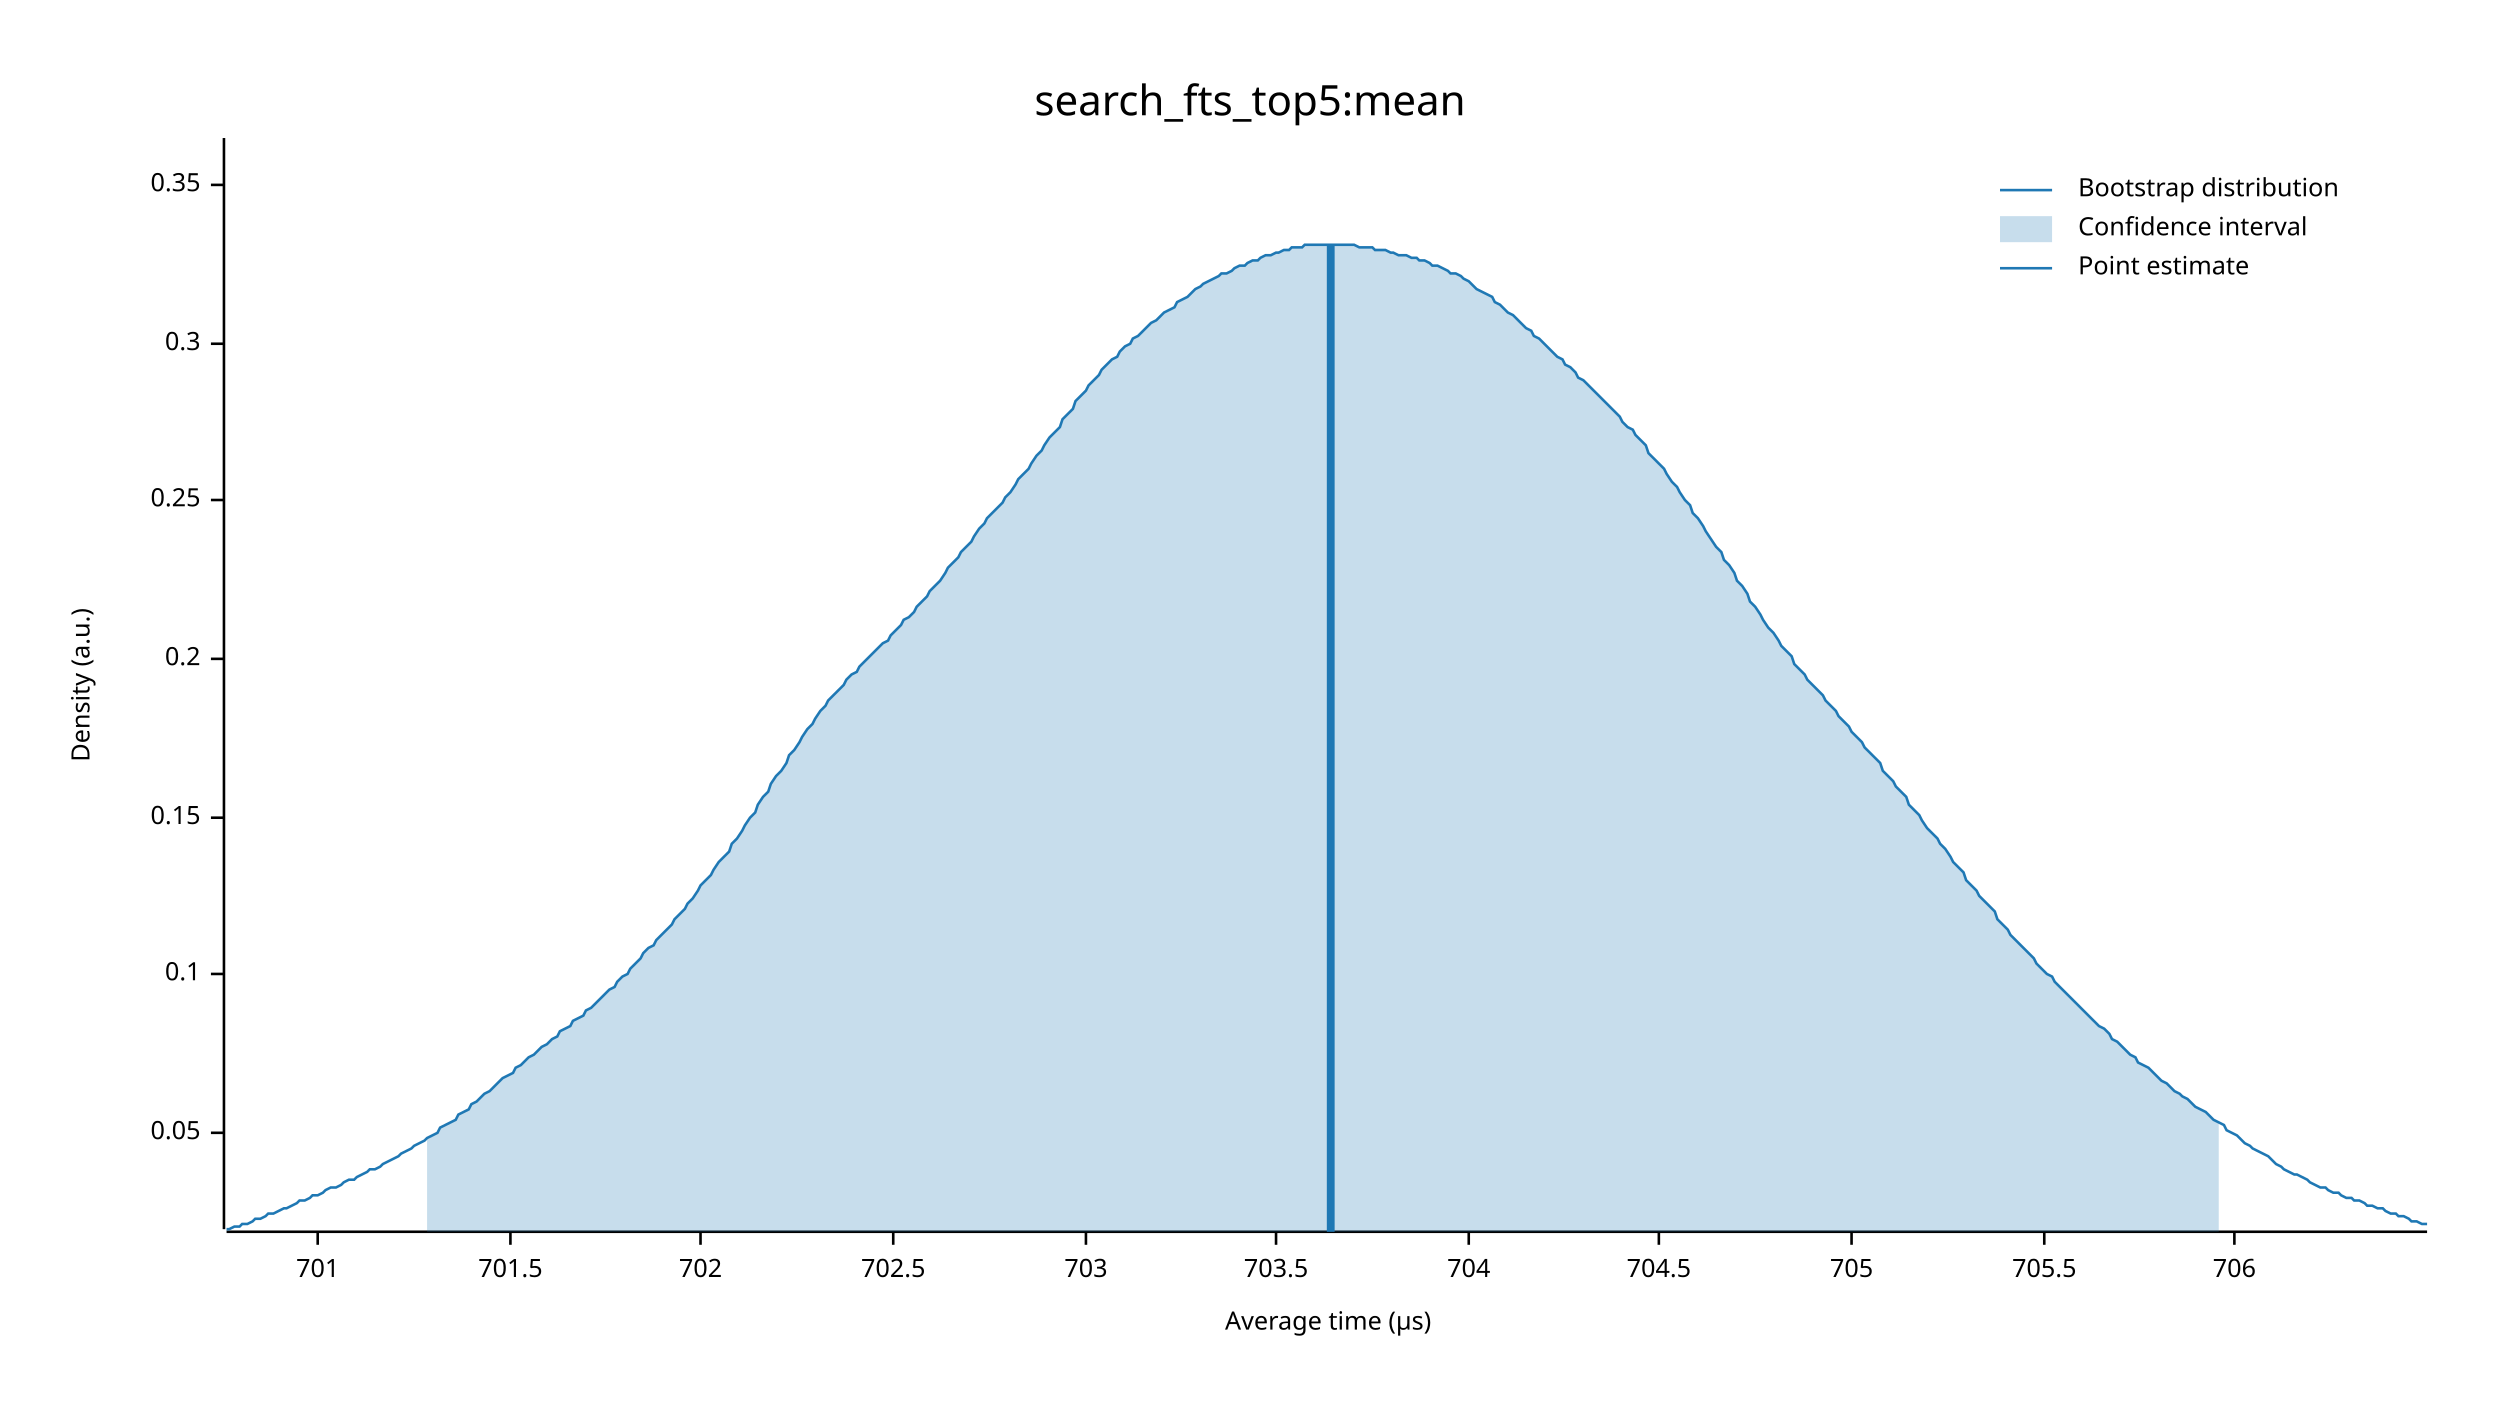
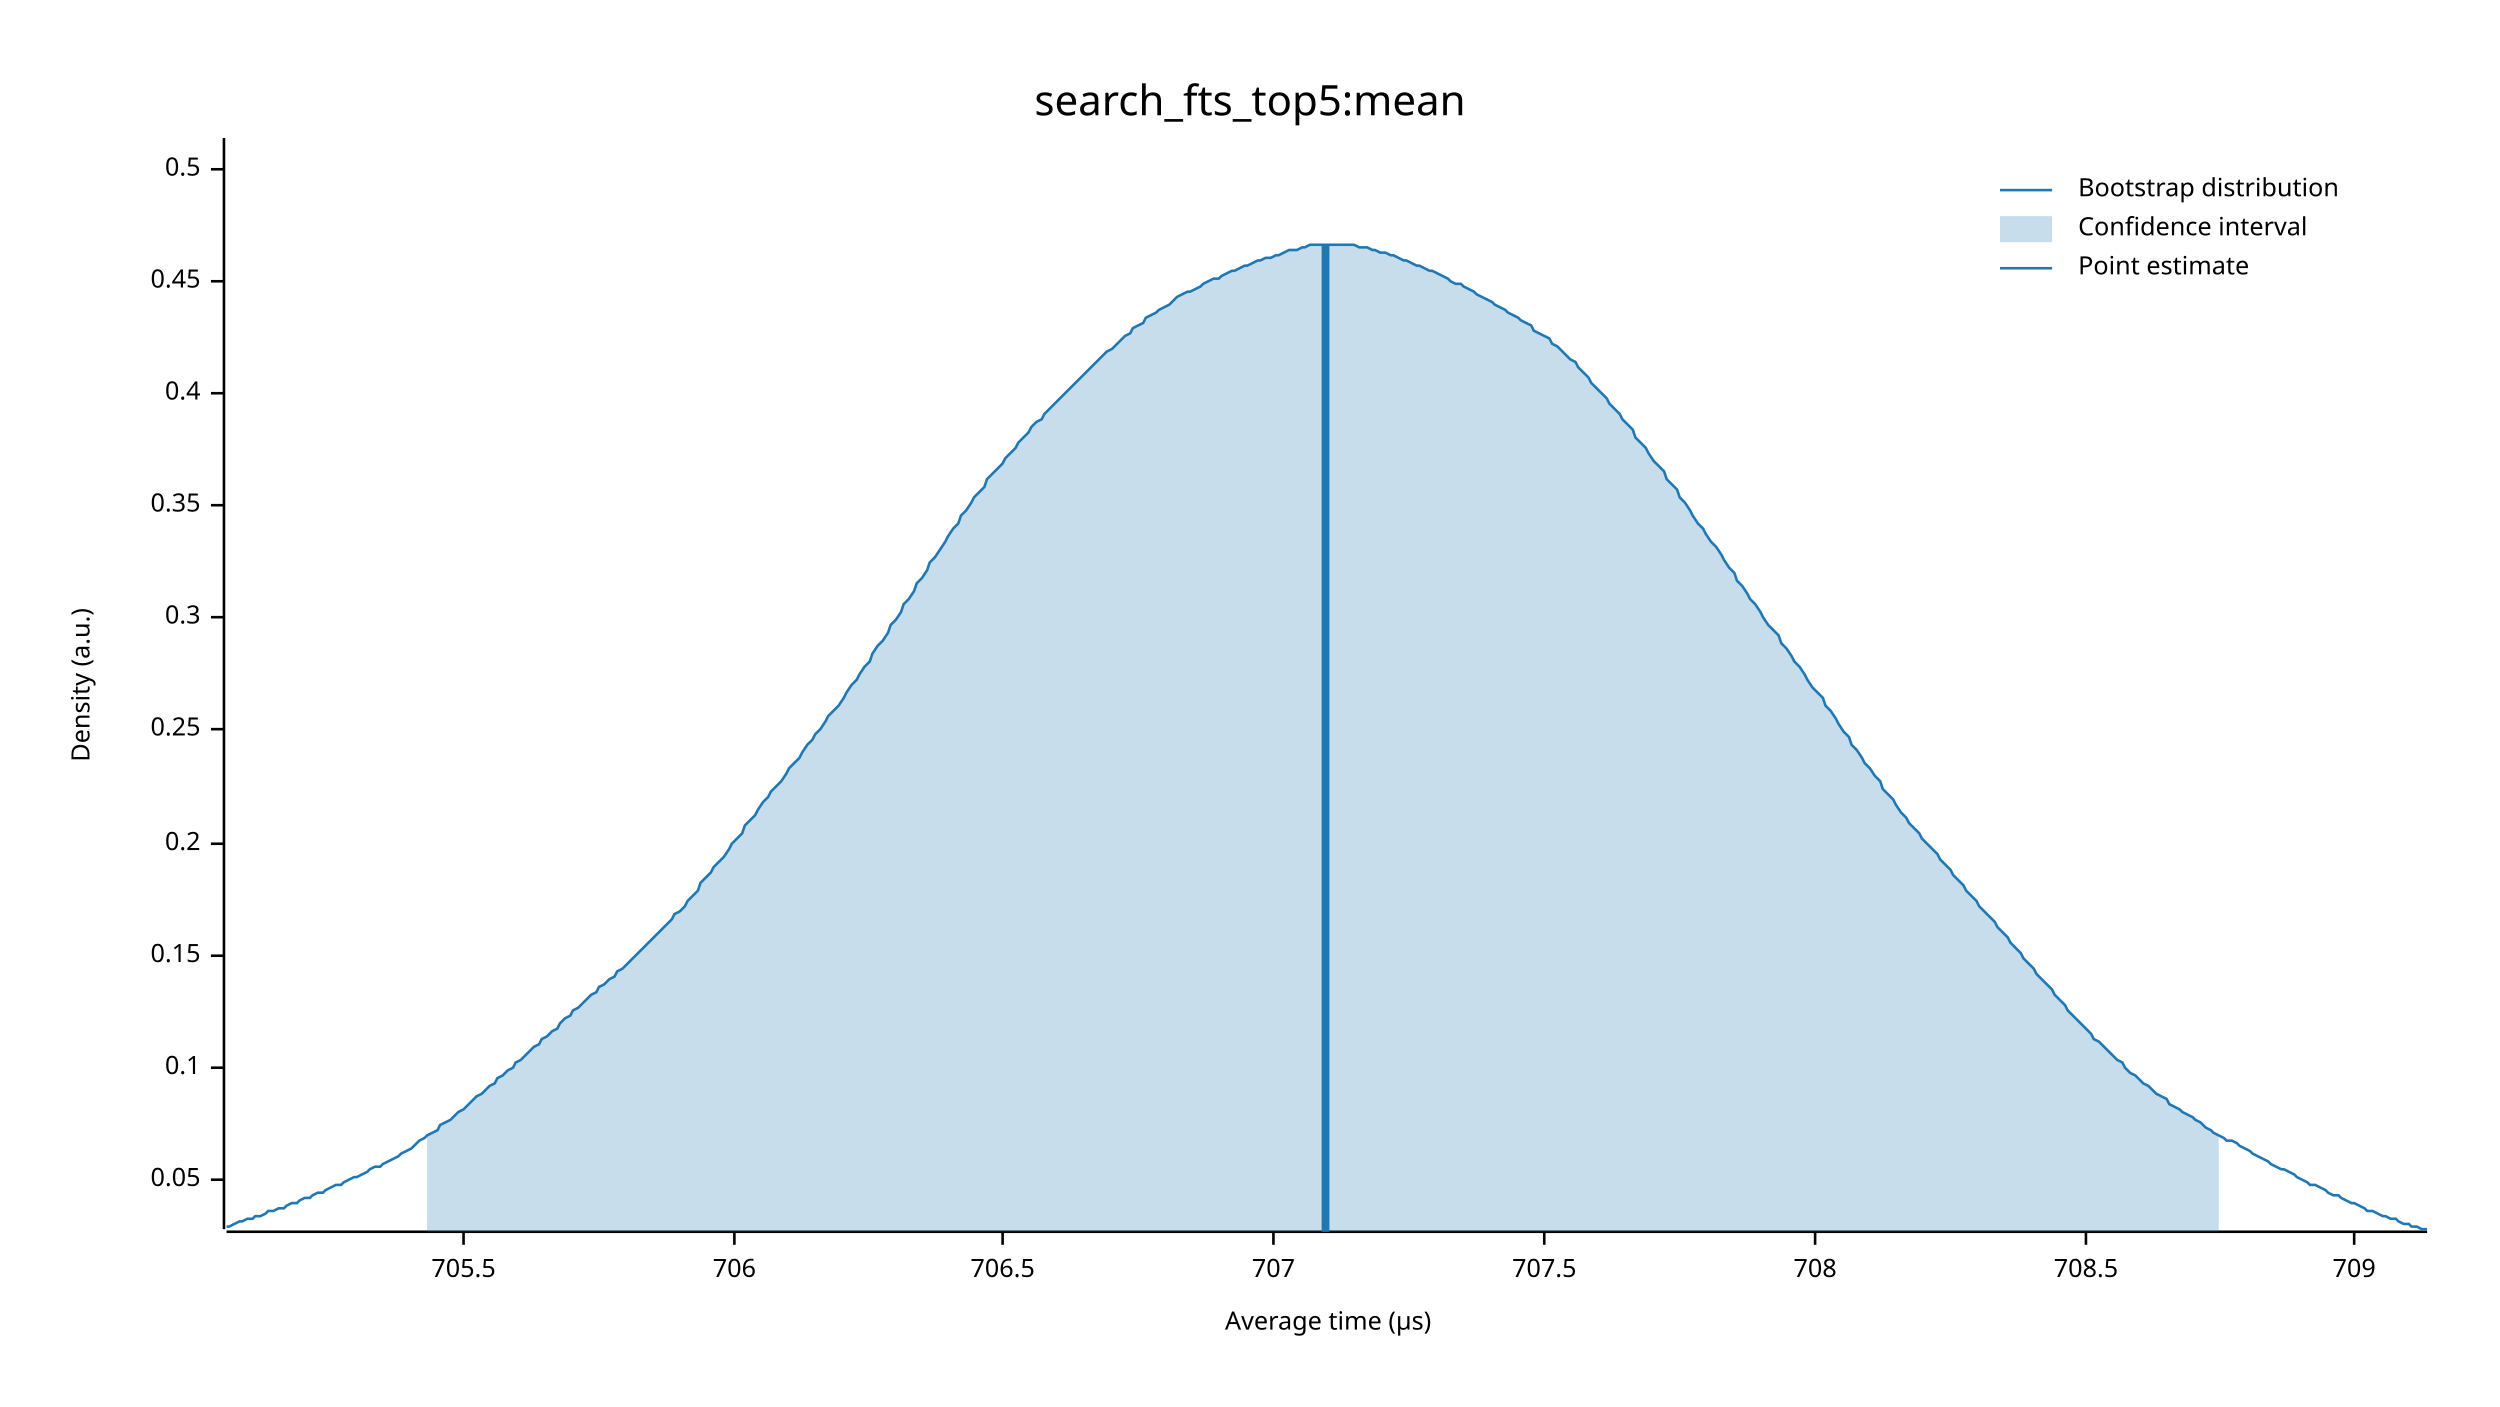
<svg xmlns="http://www.w3.org/2000/svg" width="960" height="540" viewBox="0 0 960 540">
  <text x="480" y="32" dy="0.76em" text-anchor="middle" font-family="sans-serif" font-size="16.129" opacity="1" fill="#000000">
search_fts_top5:mean
</text>
  <text x="27" y="263" dy="0.76em" text-anchor="middle" font-family="sans-serif" font-size="9.677" opacity="1" fill="#000000" transform="rotate(270, 27, 263)">
Density (a.u.)
</text>
  <text x="510" y="513" dy="-0.5ex" text-anchor="middle" font-family="sans-serif" font-size="9.677" opacity="1" fill="#000000">
Average time (µs)
</text>
  <polyline fill="none" opacity="1" stroke="#000000" stroke-width="1" points="86,53 86,472 " />
-   <text x="77" y="435" dy="0.5ex" text-anchor="end" font-family="sans-serif" font-size="9.677" opacity="1" fill="#000000">
+   <text x="77" y="453" dy="0.5ex" text-anchor="end" font-family="sans-serif" font-size="9.677" opacity="1" fill="#000000">
0.05
</text>
-   <polyline fill="none" opacity="1" stroke="#000000" stroke-width="1" points="81,435 86,435 " />
-   <text x="77" y="374" dy="0.5ex" text-anchor="end" font-family="sans-serif" font-size="9.677" opacity="1" fill="#000000">
+   <polyline fill="none" opacity="1" stroke="#000000" stroke-width="1" points="81,453 86,453 " />
+   <text x="77" y="410" dy="0.5ex" text-anchor="end" font-family="sans-serif" font-size="9.677" opacity="1" fill="#000000">
0.1
</text>
-   <polyline fill="none" opacity="1" stroke="#000000" stroke-width="1" points="81,374 86,374 " />
-   <text x="77" y="314" dy="0.5ex" text-anchor="end" font-family="sans-serif" font-size="9.677" opacity="1" fill="#000000">
+   <polyline fill="none" opacity="1" stroke="#000000" stroke-width="1" points="81,410 86,410 " />
+   <text x="77" y="367" dy="0.5ex" text-anchor="end" font-family="sans-serif" font-size="9.677" opacity="1" fill="#000000">
0.15
</text>
-   <polyline fill="none" opacity="1" stroke="#000000" stroke-width="1" points="81,314 86,314 " />
-   <text x="77" y="253" dy="0.5ex" text-anchor="end" font-family="sans-serif" font-size="9.677" opacity="1" fill="#000000">
+   <polyline fill="none" opacity="1" stroke="#000000" stroke-width="1" points="81,367 86,367 " />
+   <text x="77" y="324" dy="0.5ex" text-anchor="end" font-family="sans-serif" font-size="9.677" opacity="1" fill="#000000">
0.2
</text>
-   <polyline fill="none" opacity="1" stroke="#000000" stroke-width="1" points="81,253 86,253 " />
-   <text x="77" y="192" dy="0.5ex" text-anchor="end" font-family="sans-serif" font-size="9.677" opacity="1" fill="#000000">
+   <polyline fill="none" opacity="1" stroke="#000000" stroke-width="1" points="81,324 86,324 " />
+   <text x="77" y="280" dy="0.5ex" text-anchor="end" font-family="sans-serif" font-size="9.677" opacity="1" fill="#000000">
0.25
</text>
-   <polyline fill="none" opacity="1" stroke="#000000" stroke-width="1" points="81,192 86,192 " />
-   <text x="77" y="132" dy="0.5ex" text-anchor="end" font-family="sans-serif" font-size="9.677" opacity="1" fill="#000000">
+   <polyline fill="none" opacity="1" stroke="#000000" stroke-width="1" points="81,280 86,280 " />
+   <text x="77" y="237" dy="0.5ex" text-anchor="end" font-family="sans-serif" font-size="9.677" opacity="1" fill="#000000">
0.3
</text>
-   <polyline fill="none" opacity="1" stroke="#000000" stroke-width="1" points="81,132 86,132 " />
-   <text x="77" y="71" dy="0.5ex" text-anchor="end" font-family="sans-serif" font-size="9.677" opacity="1" fill="#000000">
+   <polyline fill="none" opacity="1" stroke="#000000" stroke-width="1" points="81,237 86,237 " />
+   <text x="77" y="194" dy="0.5ex" text-anchor="end" font-family="sans-serif" font-size="9.677" opacity="1" fill="#000000">
0.35
</text>
-   <polyline fill="none" opacity="1" stroke="#000000" stroke-width="1" points="81,71 86,71 " />
+   <polyline fill="none" opacity="1" stroke="#000000" stroke-width="1" points="81,194 86,194 " />
+   <text x="77" y="151" dy="0.5ex" text-anchor="end" font-family="sans-serif" font-size="9.677" opacity="1" fill="#000000">
+ 0.4
+ </text>
+   <polyline fill="none" opacity="1" stroke="#000000" stroke-width="1" points="81,151 86,151 " />
+   <text x="77" y="108" dy="0.5ex" text-anchor="end" font-family="sans-serif" font-size="9.677" opacity="1" fill="#000000">
+ 0.45
+ </text>
+   <polyline fill="none" opacity="1" stroke="#000000" stroke-width="1" points="81,108 86,108 " />
+   <text x="77" y="65" dy="0.5ex" text-anchor="end" font-family="sans-serif" font-size="9.677" opacity="1" fill="#000000">
+ 0.5
+ </text>
+   <polyline fill="none" opacity="1" stroke="#000000" stroke-width="1" points="81,65 86,65 " />
  <polyline fill="none" opacity="1" stroke="#000000" stroke-width="1" points="87,473 932,473 " />
-   <text x="122" y="483" dy="0.76em" text-anchor="middle" font-family="sans-serif" font-size="9.677" opacity="1" fill="#000000">
- 701
- </text>
-   <polyline fill="none" opacity="1" stroke="#000000" stroke-width="1" points="122,473 122,478 " />
-   <text x="196" y="483" dy="0.76em" text-anchor="middle" font-family="sans-serif" font-size="9.677" opacity="1" fill="#000000">
- 701.5
- </text>
-   <polyline fill="none" opacity="1" stroke="#000000" stroke-width="1" points="196,473 196,478 " />
-   <text x="269" y="483" dy="0.76em" text-anchor="middle" font-family="sans-serif" font-size="9.677" opacity="1" fill="#000000">
- 702
- </text>
-   <polyline fill="none" opacity="1" stroke="#000000" stroke-width="1" points="269,473 269,478 " />
-   <text x="343" y="483" dy="0.76em" text-anchor="middle" font-family="sans-serif" font-size="9.677" opacity="1" fill="#000000">
- 702.5
- </text>
-   <polyline fill="none" opacity="1" stroke="#000000" stroke-width="1" points="343,473 343,478 " />
-   <text x="417" y="483" dy="0.76em" text-anchor="middle" font-family="sans-serif" font-size="9.677" opacity="1" fill="#000000">
- 703
- </text>
-   <polyline fill="none" opacity="1" stroke="#000000" stroke-width="1" points="417,473 417,478 " />
-   <text x="490" y="483" dy="0.76em" text-anchor="middle" font-family="sans-serif" font-size="9.677" opacity="1" fill="#000000">
- 703.5
- </text>
-   <polyline fill="none" opacity="1" stroke="#000000" stroke-width="1" points="490,473 490,478 " />
-   <text x="564" y="483" dy="0.76em" text-anchor="middle" font-family="sans-serif" font-size="9.677" opacity="1" fill="#000000">
- 704
- </text>
-   <polyline fill="none" opacity="1" stroke="#000000" stroke-width="1" points="564,473 564,478 " />
-   <text x="637" y="483" dy="0.76em" text-anchor="middle" font-family="sans-serif" font-size="9.677" opacity="1" fill="#000000">
- 704.5
- </text>
-   <polyline fill="none" opacity="1" stroke="#000000" stroke-width="1" points="637,473 637,478 " />
-   <text x="711" y="483" dy="0.76em" text-anchor="middle" font-family="sans-serif" font-size="9.677" opacity="1" fill="#000000">
- 705
- </text>
-   <polyline fill="none" opacity="1" stroke="#000000" stroke-width="1" points="711,473 711,478 " />
-   <text x="785" y="483" dy="0.76em" text-anchor="middle" font-family="sans-serif" font-size="9.677" opacity="1" fill="#000000">
+   <text x="178" y="483" dy="0.76em" text-anchor="middle" font-family="sans-serif" font-size="9.677" opacity="1" fill="#000000">
705.5
</text>
-   <polyline fill="none" opacity="1" stroke="#000000" stroke-width="1" points="785,473 785,478 " />
-   <text x="858" y="483" dy="0.76em" text-anchor="middle" font-family="sans-serif" font-size="9.677" opacity="1" fill="#000000">
+   <polyline fill="none" opacity="1" stroke="#000000" stroke-width="1" points="178,473 178,478 " />
+   <text x="282" y="483" dy="0.76em" text-anchor="middle" font-family="sans-serif" font-size="9.677" opacity="1" fill="#000000">
706
</text>
-   <polyline fill="none" opacity="1" stroke="#000000" stroke-width="1" points="858,473 858,478 " />
-   <polyline fill="none" opacity="1" stroke="#1F78B4" stroke-width="1" points="87,472 88,472 90,471 92,471 93,470 95,470 97,469 98,468 100,468 102,467 103,466 105,466 107,465 109,464 110,464 112,463 114,462 115,461 117,461 119,460 120,459 122,459 124,458 125,457 127,456 129,456 131,455 132,454 134,453 136,453 137,452 139,451 141,450 142,449 144,449 146,448 147,447 149,446 151,445 153,444 154,443 156,442 158,441 159,440 161,439 163,438 164,437 166,436 168,435 169,433 171,432 173,431 175,430 176,428 178,427 180,426 181,424 183,423 185,421 186,420 188,419 190,417 191,416 193,414 195,413 197,412 198,410 200,409 202,407 203,406 205,405 207,403 208,402 210,401 212,399 214,398 215,396 217,395 219,394 220,392 222,391 224,390 225,388 227,387 229,385 230,384 232,382 234,380 236,379 237,377 239,375 241,374 242,372 244,370 246,368 247,366 249,364 251,363 252,361 254,359 256,357 258,355 259,353 261,351 263,349 264,347 266,345 268,342 269,340 271,338 273,336 274,334 276,331 278,329 280,327 281,324 283,322 285,319 286,317 288,314 290,312 291,309 293,306 295,304 296,301 298,298 300,296 302,293 303,290 305,288 307,285 308,283 310,280 312,278 313,276 315,273 317,271 318,269 320,267 322,265 324,263 325,261 327,259 329,258 330,256 332,254 334,252 335,251 337,249 339,247 341,246 342,244 344,242 346,240 347,238 349,237 351,235 352,233 354,231 356,229 357,227 359,225 361,223 363,220 364,218 366,216 368,214 369,212 371,210 373,208 374,206 376,203 378,201 379,199 381,197 383,195 385,193 386,191 388,189 390,186 391,184 393,182 395,180 396,178 398,175 400,173 401,171 403,168 405,166 407,164 408,161 410,159 412,157 413,154 415,152 417,150 418,148 420,146 422,144 423,142 425,140 427,138 429,137 430,135 432,133 434,132 435,130 437,129 439,127 440,126 442,124 444,123 445,122 447,120 449,119 451,118 452,116 454,115 456,114 457,113 459,111 461,110 462,109 464,108 466,107 468,106 469,105 471,105 473,104 474,103 476,102 478,102 479,101 481,100 483,100 484,99 486,98 488,98 490,97 491,97 493,96 495,96 496,95 498,95 500,95 501,94 503,94 505,94 506,94 508,94 510,94 512,94 513,94 515,94 517,94 518,94 520,94 522,95 523,95 525,95 527,95 528,96 530,96 532,96 534,97 535,97 537,98 539,98 540,98 542,99 544,99 545,100 547,100 549,101 550,102 552,102 554,103 556,104 557,105 559,105 561,106 562,107 564,108 566,110 567,111 569,112 571,113 573,114 574,116 576,117 578,119 579,120 581,121 583,123 584,124 586,126 588,127 589,129 591,130 593,132 595,134 596,135 598,137 600,138 601,140 603,141 605,143 606,145 608,146 610,148 611,149 613,151 615,153 617,155 618,156 620,158 622,160 623,162 625,164 627,165 628,167 630,169 632,171 633,174 635,176 637,178 639,180 640,182 642,185 644,187 645,189 647,192 649,194 650,197 652,199 654,202 655,204 657,207 659,210 661,212 662,215 664,217 666,220 667,223 669,225 671,228 672,231 674,233 676,236 677,238 679,241 681,243 683,246 684,248 686,250 688,252 689,255 691,257 693,259 694,261 696,263 698,265 700,267 701,269 703,271 705,273 706,275 708,277 710,279 711,281 713,283 715,285 716,287 718,289 720,291 722,293 723,296 725,298 727,300 728,302 730,304 732,306 733,309 735,311 737,313 738,315 740,318 742,320 744,322 745,324 747,326 749,329 750,331 752,333 754,335 755,338 757,340 759,342 760,344 762,346 764,348 766,350 767,353 769,355 771,357 772,359 774,361 776,363 777,364 779,366 781,368 782,370 784,372 786,374 788,375 789,377 791,379 793,381 794,382 796,384 798,386 799,387 801,389 803,391 804,392 806,394 808,395 810,397 811,399 813,400 815,402 816,403 818,405 820,406 821,408 823,409 825,410 827,412 828,413 830,415 832,416 833,417 835,419 837,420 838,421 840,422 842,424 843,425 845,426 847,427 849,429 850,430 852,431 854,432 855,434 857,435 859,436 860,437 862,439 864,440 865,441 867,442 869,443 871,444 872,445 874,447 876,448 877,449 879,450 881,451 882,451 884,452 886,453 887,454 889,455 891,456 893,456 894,457 896,458 898,458 899,459 901,460 903,460 904,461 906,461 908,462 909,463 911,463 913,464 915,464 916,465 918,466 920,466 921,467 923,467 925,468 926,469 928,469 930,470 932,470 " />
-   <polygon opacity="0.25" fill="#1F78B4" points="164,437 166,436 168,435 169,433 171,432 173,431 175,430 176,428 178,427 180,426 181,424 183,423 185,421 186,420 188,419 190,417 191,416 193,414 195,413 197,412 198,410 200,409 202,407 203,406 205,405 207,403 208,402 210,401 212,399 214,398 215,396 217,395 219,394 220,392 222,391 224,390 225,388 227,387 229,385 230,384 232,382 234,380 236,379 237,377 239,375 241,374 242,372 244,370 246,368 247,366 249,364 251,363 252,361 254,359 256,357 258,355 259,353 261,351 263,349 264,347 266,345 268,342 269,340 271,338 273,336 274,334 276,331 278,329 280,327 281,324 283,322 285,319 286,317 288,314 290,312 291,309 293,306 295,304 296,301 298,298 300,296 302,293 303,290 305,288 307,285 308,283 310,280 312,278 313,276 315,273 317,271 318,269 320,267 322,265 324,263 325,261 327,259 329,258 330,256 332,254 334,252 335,251 337,249 339,247 341,246 342,244 344,242 346,240 347,238 349,237 351,235 352,233 354,231 356,229 357,227 359,225 361,223 363,220 364,218 366,216 368,214 369,212 371,210 373,208 374,206 376,203 378,201 379,199 381,197 383,195 385,193 386,191 388,189 390,186 391,184 393,182 395,180 396,178 398,175 400,173 401,171 403,168 405,166 407,164 408,161 410,159 412,157 413,154 415,152 417,150 418,148 420,146 422,144 423,142 425,140 427,138 429,137 430,135 432,133 434,132 435,130 437,129 439,127 440,126 442,124 444,123 445,122 447,120 449,119 451,118 452,116 454,115 456,114 457,113 459,111 461,110 462,109 464,108 466,107 468,106 469,105 471,105 473,104 474,103 476,102 478,102 479,101 481,100 483,100 484,99 486,98 488,98 490,97 491,97 493,96 495,96 496,95 498,95 500,95 501,94 503,94 505,94 506,94 508,94 510,94 512,94 513,94 515,94 517,94 518,94 520,94 522,95 523,95 525,95 527,95 528,96 530,96 532,96 534,97 535,97 537,98 539,98 540,98 542,99 544,99 545,100 547,100 549,101 550,102 552,102 554,103 556,104 557,105 559,105 561,106 562,107 564,108 566,110 567,111 569,112 571,113 573,114 574,116 576,117 578,119 579,120 581,121 583,123 584,124 586,126 588,127 589,129 591,130 593,132 595,134 596,135 598,137 600,138 601,140 603,141 605,143 606,145 608,146 610,148 611,149 613,151 615,153 617,155 618,156 620,158 622,160 623,162 625,164 627,165 628,167 630,169 632,171 633,174 635,176 637,178 639,180 640,182 642,185 644,187 645,189 647,192 649,194 650,197 652,199 654,202 655,204 657,207 659,210 661,212 662,215 664,217 666,220 667,223 669,225 671,228 672,231 674,233 676,236 677,238 679,241 681,243 683,246 684,248 686,250 688,252 689,255 691,257 693,259 694,261 696,263 698,265 700,267 701,269 703,271 705,273 706,275 708,277 710,279 711,281 713,283 715,285 716,287 718,289 720,291 722,293 723,296 725,298 727,300 728,302 730,304 732,306 733,309 735,311 737,313 738,315 740,318 742,320 744,322 745,324 747,326 749,329 750,331 752,333 754,335 755,338 757,340 759,342 760,344 762,346 764,348 766,350 767,353 769,355 771,357 772,359 774,361 776,363 777,364 779,366 781,368 782,370 784,372 786,374 788,375 789,377 791,379 793,381 794,382 796,384 798,386 799,387 801,389 803,391 804,392 806,394 808,395 810,397 811,399 813,400 815,402 816,403 818,405 820,406 821,408 823,409 825,410 827,412 828,413 830,415 832,416 833,417 835,419 837,420 838,421 840,422 842,424 843,425 845,426 847,427 849,429 850,430 852,431 852,473 164,473 " />
-   <polyline fill="none" opacity="1" stroke="#1F78B4" stroke-width="3" points="511,473 511,94 " />
+   <polyline fill="none" opacity="1" stroke="#000000" stroke-width="1" points="282,473 282,478 " />
+   <text x="385" y="483" dy="0.76em" text-anchor="middle" font-family="sans-serif" font-size="9.677" opacity="1" fill="#000000">
+ 706.5
+ </text>
+   <polyline fill="none" opacity="1" stroke="#000000" stroke-width="1" points="385,473 385,478 " />
+   <text x="489" y="483" dy="0.76em" text-anchor="middle" font-family="sans-serif" font-size="9.677" opacity="1" fill="#000000">
+ 707
+ </text>
+   <polyline fill="none" opacity="1" stroke="#000000" stroke-width="1" points="489,473 489,478 " />
+   <text x="593" y="483" dy="0.76em" text-anchor="middle" font-family="sans-serif" font-size="9.677" opacity="1" fill="#000000">
+ 707.5
+ </text>
+   <polyline fill="none" opacity="1" stroke="#000000" stroke-width="1" points="593,473 593,478 " />
+   <text x="697" y="483" dy="0.76em" text-anchor="middle" font-family="sans-serif" font-size="9.677" opacity="1" fill="#000000">
+ 708
+ </text>
+   <polyline fill="none" opacity="1" stroke="#000000" stroke-width="1" points="697,473 697,478 " />
+   <text x="801" y="483" dy="0.76em" text-anchor="middle" font-family="sans-serif" font-size="9.677" opacity="1" fill="#000000">
+ 708.5
+ </text>
+   <polyline fill="none" opacity="1" stroke="#000000" stroke-width="1" points="801,473 801,478 " />
+   <text x="904" y="483" dy="0.76em" text-anchor="middle" font-family="sans-serif" font-size="9.677" opacity="1" fill="#000000">
+ 709
+ </text>
+   <polyline fill="none" opacity="1" stroke="#000000" stroke-width="1" points="904,473 904,478 " />
+   <polyline fill="none" opacity="1" stroke="#1F78B4" stroke-width="1" points="87,471 88,471 90,470 92,469 93,469 95,468 97,468 98,467 100,467 102,466 103,465 105,465 107,464 109,464 110,463 112,462 114,462 115,461 117,460 119,460 120,459 122,458 124,458 125,457 127,456 129,455 131,455 132,454 134,453 136,452 137,452 139,451 141,450 142,449 144,448 146,448 147,447 149,446 151,445 153,444 154,443 156,442 158,441 159,440 161,438 163,437 164,436 166,435 168,434 169,432 171,431 173,430 175,428 176,427 178,426 180,424 181,423 183,421 185,420 186,419 188,417 190,416 191,414 193,413 195,411 197,410 198,408 200,407 202,405 203,404 205,402 207,401 208,399 210,398 212,396 214,395 215,393 217,391 219,390 220,388 222,387 224,385 225,384 227,382 229,381 230,379 232,378 234,376 236,375 237,373 239,372 241,370 242,369 244,367 246,365 247,364 249,362 251,360 252,359 254,357 256,355 258,353 259,351 261,350 263,348 264,346 266,344 268,342 269,339 271,337 273,335 274,333 276,331 278,329 280,326 281,324 283,322 285,320 286,317 288,315 290,313 291,311 293,308 295,306 296,304 298,302 300,300 302,297 303,295 305,293 307,291 308,289 310,286 312,284 313,282 315,280 317,277 318,275 320,273 322,271 324,268 325,266 327,263 329,261 330,259 332,256 334,254 335,251 337,248 339,246 341,243 342,240 344,238 346,235 347,232 349,230 351,227 352,224 354,222 356,219 357,216 359,214 361,211 363,208 364,206 366,203 368,201 369,198 371,196 373,193 374,191 376,189 378,187 379,184 381,182 383,180 385,178 386,176 388,174 390,172 391,170 393,168 395,166 396,164 398,162 400,161 401,159 403,157 405,155 407,153 408,152 410,150 412,148 413,147 415,145 417,143 418,142 420,140 422,138 423,137 425,135 427,134 429,132 430,131 432,129 434,128 435,126 437,125 439,124 440,122 442,121 444,120 445,119 447,118 449,117 451,115 452,114 454,113 456,112 457,112 459,111 461,110 462,109 464,108 466,107 468,107 469,106 471,105 473,104 474,104 476,103 478,102 479,102 481,101 483,100 484,100 486,99 488,99 490,98 491,98 493,97 495,96 496,96 498,96 500,95 501,95 503,94 505,94 506,94 508,94 510,94 512,94 513,94 515,94 517,94 518,94 520,94 522,95 523,95 525,95 527,96 528,96 530,97 532,97 534,98 535,98 537,99 539,100 540,100 542,101 544,102 545,102 547,103 549,104 550,104 552,105 554,106 556,107 557,108 559,109 561,109 562,110 564,111 566,112 567,113 569,114 571,115 573,116 574,117 576,118 578,119 579,120 581,121 583,122 584,123 586,124 588,125 589,127 591,128 593,129 595,130 596,132 598,133 600,135 601,136 603,138 605,139 606,141 608,143 610,145 611,147 613,149 615,151 617,153 618,155 620,157 622,159 623,161 625,163 627,165 628,168 630,170 632,172 633,174 635,177 637,179 639,181 640,184 642,186 644,188 645,191 647,193 649,196 650,198 652,201 654,203 655,205 657,208 659,210 661,213 662,215 664,218 666,220 667,223 669,225 671,228 672,230 674,232 676,235 677,237 679,240 681,242 683,244 684,247 686,249 688,252 689,254 691,256 693,259 694,261 696,264 698,266 700,268 701,271 703,273 705,276 706,278 708,281 710,283 711,286 713,288 715,291 716,293 718,295 720,298 722,300 723,303 725,305 727,307 728,309 730,312 732,314 733,316 735,318 737,320 738,322 740,324 742,326 744,328 745,330 747,332 749,334 750,336 752,338 754,340 755,342 757,344 759,346 760,348 762,350 764,352 766,354 767,356 769,358 771,360 772,362 774,364 776,366 777,368 779,370 781,372 782,374 784,376 786,378 788,380 789,382 791,384 793,386 794,388 796,390 798,392 799,393 801,395 803,397 804,399 806,400 808,402 810,404 811,405 813,407 815,408 816,410 818,412 820,413 821,414 823,416 825,417 827,419 828,420 830,421 832,422 833,424 835,425 837,426 838,427 840,428 842,429 843,430 845,431 847,433 849,434 850,435 852,436 854,437 855,438 857,438 859,439 860,440 862,441 864,442 865,443 867,444 869,445 871,446 872,447 874,448 876,449 877,449 879,450 881,451 882,452 884,453 886,454 887,455 889,455 891,456 893,457 894,458 896,459 898,459 899,460 901,461 903,462 904,462 906,463 908,464 909,465 911,465 913,466 915,467 916,467 918,468 920,468 921,469 923,470 925,470 926,471 928,471 930,472 932,472 " />
+   <polygon opacity="0.25" fill="#1F78B4" points="164,436 166,435 168,434 169,432 171,431 173,430 175,428 176,427 178,426 180,424 181,423 183,421 185,420 186,419 188,417 190,416 191,414 193,413 195,411 197,410 198,408 200,407 202,405 203,404 205,402 207,401 208,399 210,398 212,396 214,395 215,393 217,391 219,390 220,388 222,387 224,385 225,384 227,382 229,381 230,379 232,378 234,376 236,375 237,373 239,372 241,370 242,369 244,367 246,365 247,364 249,362 251,360 252,359 254,357 256,355 258,353 259,351 261,350 263,348 264,346 266,344 268,342 269,339 271,337 273,335 274,333 276,331 278,329 280,326 281,324 283,322 285,320 286,317 288,315 290,313 291,311 293,308 295,306 296,304 298,302 300,300 302,297 303,295 305,293 307,291 308,289 310,286 312,284 313,282 315,280 317,277 318,275 320,273 322,271 324,268 325,266 327,263 329,261 330,259 332,256 334,254 335,251 337,248 339,246 341,243 342,240 344,238 346,235 347,232 349,230 351,227 352,224 354,222 356,219 357,216 359,214 361,211 363,208 364,206 366,203 368,201 369,198 371,196 373,193 374,191 376,189 378,187 379,184 381,182 383,180 385,178 386,176 388,174 390,172 391,170 393,168 395,166 396,164 398,162 400,161 401,159 403,157 405,155 407,153 408,152 410,150 412,148 413,147 415,145 417,143 418,142 420,140 422,138 423,137 425,135 427,134 429,132 430,131 432,129 434,128 435,126 437,125 439,124 440,122 442,121 444,120 445,119 447,118 449,117 451,115 452,114 454,113 456,112 457,112 459,111 461,110 462,109 464,108 466,107 468,107 469,106 471,105 473,104 474,104 476,103 478,102 479,102 481,101 483,100 484,100 486,99 488,99 490,98 491,98 493,97 495,96 496,96 498,96 500,95 501,95 503,94 505,94 506,94 508,94 510,94 512,94 513,94 515,94 517,94 518,94 520,94 522,95 523,95 525,95 527,96 528,96 530,97 532,97 534,98 535,98 537,99 539,100 540,100 542,101 544,102 545,102 547,103 549,104 550,104 552,105 554,106 556,107 557,108 559,109 561,109 562,110 564,111 566,112 567,113 569,114 571,115 573,116 574,117 576,118 578,119 579,120 581,121 583,122 584,123 586,124 588,125 589,127 591,128 593,129 595,130 596,132 598,133 600,135 601,136 603,138 605,139 606,141 608,143 610,145 611,147 613,149 615,151 617,153 618,155 620,157 622,159 623,161 625,163 627,165 628,168 630,170 632,172 633,174 635,177 637,179 639,181 640,184 642,186 644,188 645,191 647,193 649,196 650,198 652,201 654,203 655,205 657,208 659,210 661,213 662,215 664,218 666,220 667,223 669,225 671,228 672,230 674,232 676,235 677,237 679,240 681,242 683,244 684,247 686,249 688,252 689,254 691,256 693,259 694,261 696,264 698,266 700,268 701,271 703,273 705,276 706,278 708,281 710,283 711,286 713,288 715,291 716,293 718,295 720,298 722,300 723,303 725,305 727,307 728,309 730,312 732,314 733,316 735,318 737,320 738,322 740,324 742,326 744,328 745,330 747,332 749,334 750,336 752,338 754,340 755,342 757,344 759,346 760,348 762,350 764,352 766,354 767,356 769,358 771,360 772,362 774,364 776,366 777,368 779,370 781,372 782,374 784,376 786,378 788,380 789,382 791,384 793,386 794,388 796,390 798,392 799,393 801,395 803,397 804,399 806,400 808,402 810,404 811,405 813,407 815,408 816,410 818,412 820,413 821,414 823,416 825,417 827,419 828,420 830,421 832,422 833,424 835,425 837,426 838,427 840,428 842,429 843,430 845,431 847,433 849,434 850,435 852,436 852,473 164,473 " />
+   <polyline fill="none" opacity="1" stroke="#1F78B4" stroke-width="3" points="509,473 509,94 " />
  <text x="798" y="68" dy="0.76em" text-anchor="start" font-family="sans-serif" font-size="9.677" opacity="1" fill="#000000">
Bootstrap distribution
</text>
  <text x="798" y="83" dy="0.76em" text-anchor="start" font-family="sans-serif" font-size="9.677" opacity="1" fill="#000000">
Confidence interval
</text>
  <text x="798" y="98" dy="0.76em" text-anchor="start" font-family="sans-serif" font-size="9.677" opacity="1" fill="#000000">
Point estimate
</text>
  <polyline fill="none" opacity="1" stroke="#1F78B4" stroke-width="1" points="768,73 788,73 " />
  <rect x="768" y="83" width="20" height="10" opacity="0.25" fill="#1F78B4" stroke="none" />
  <polyline fill="none" opacity="1" stroke="#1F78B4" stroke-width="1" points="768,103 788,103 " />
</svg>
